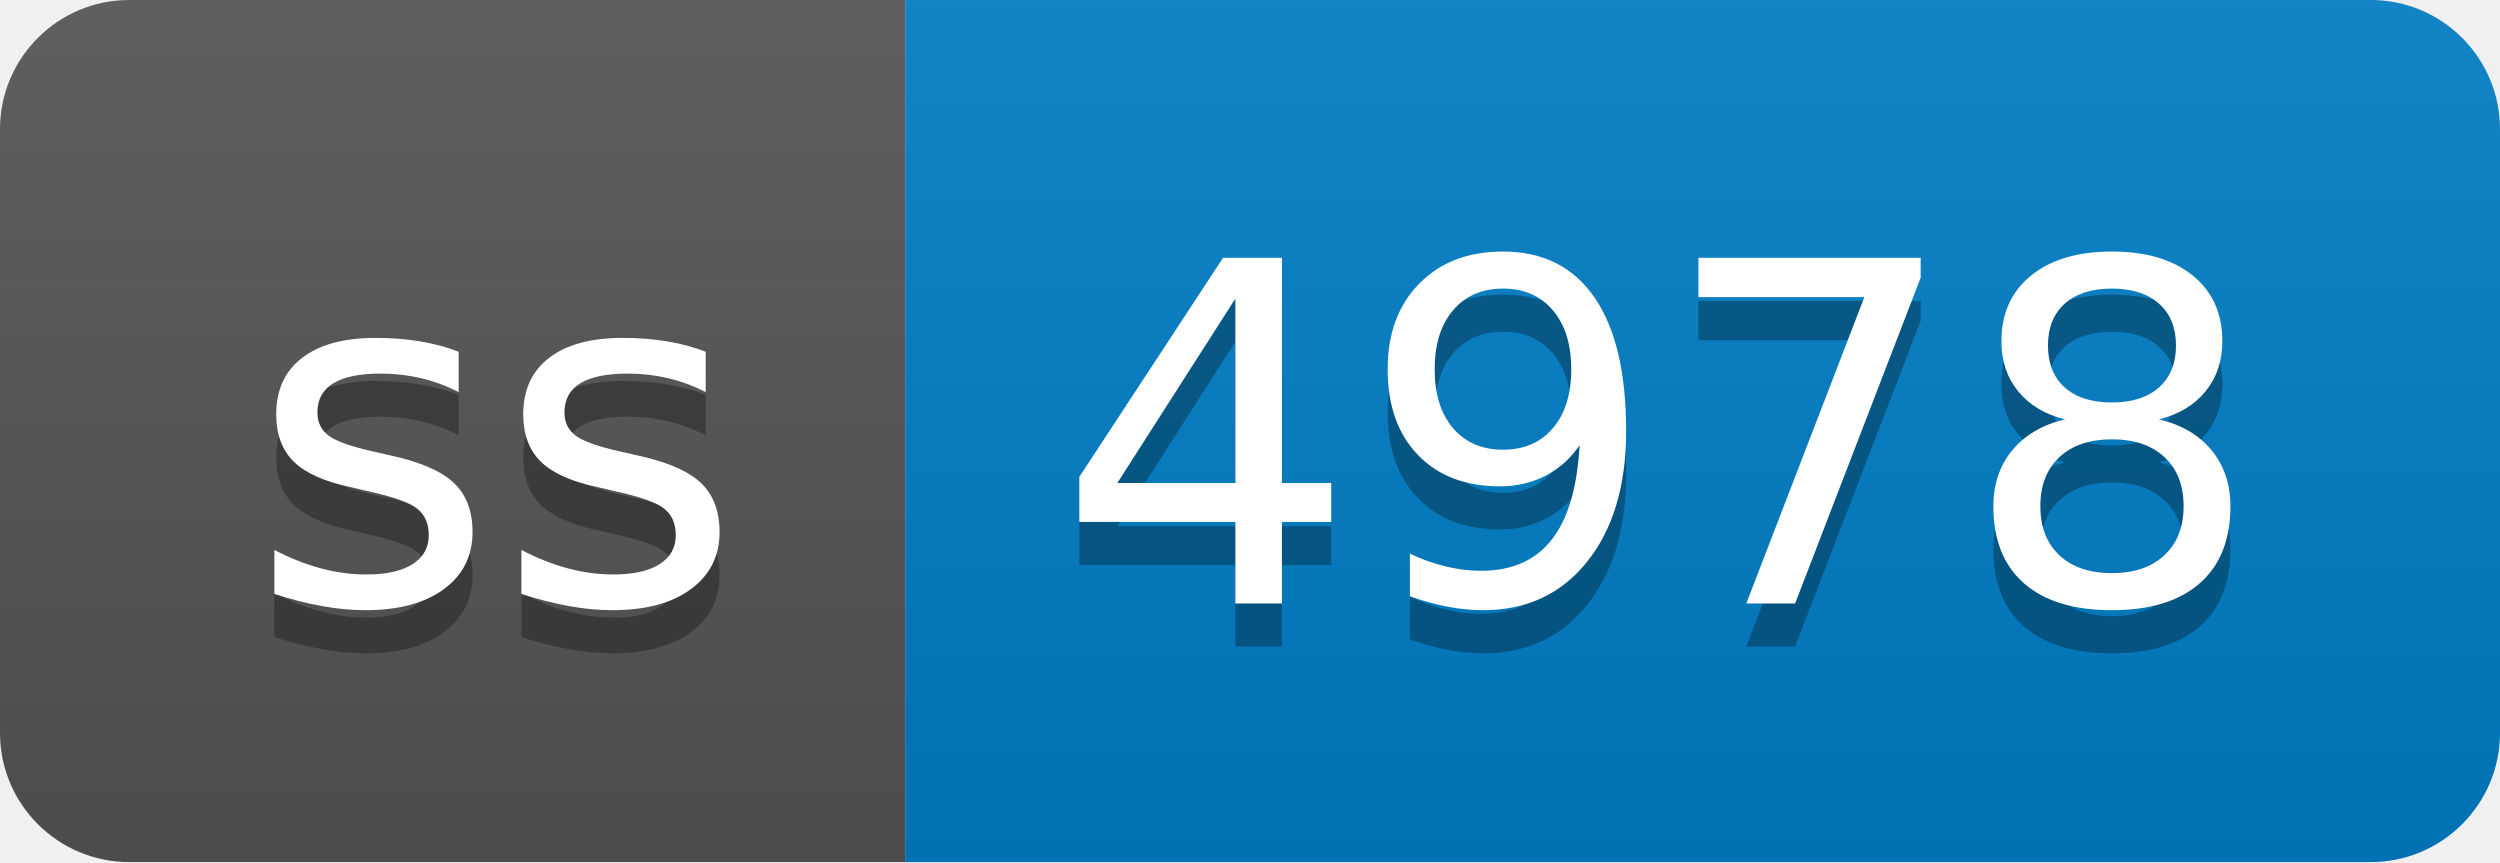
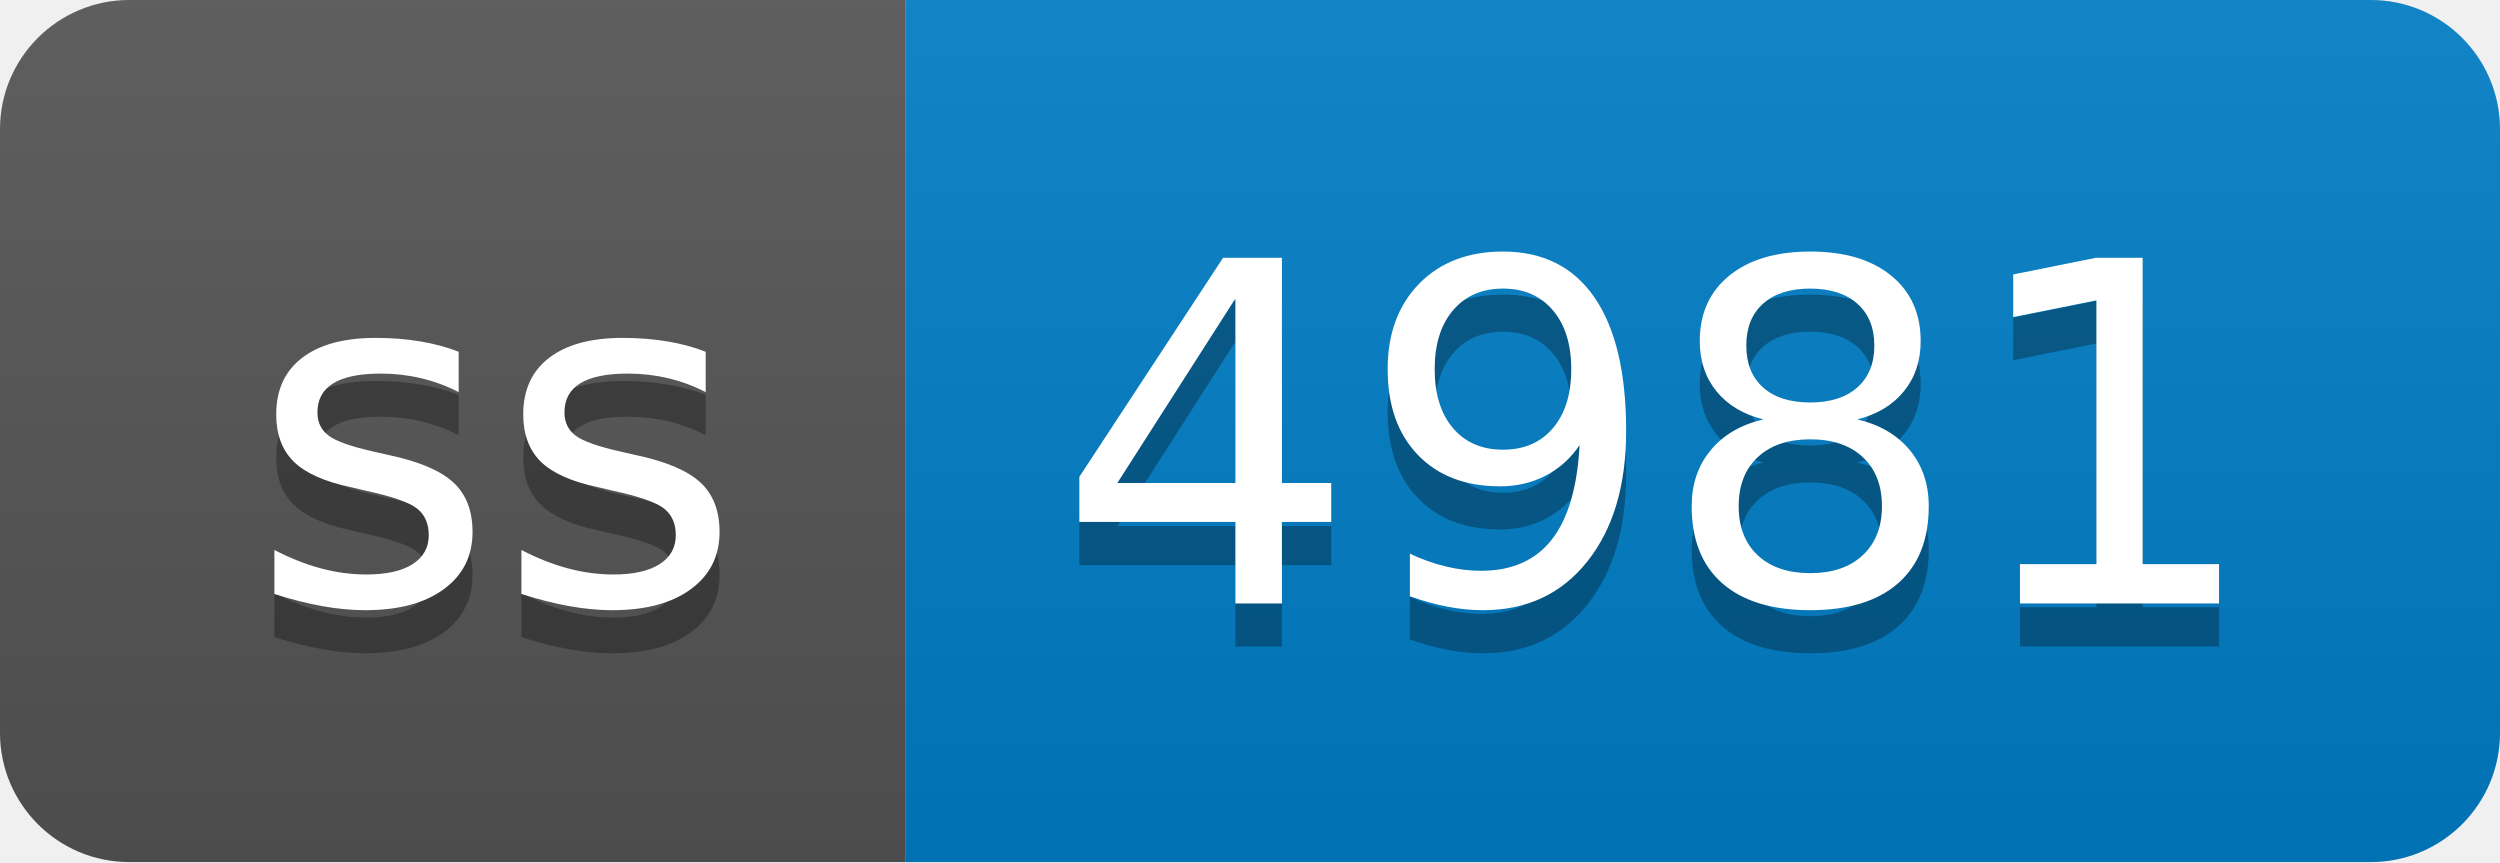
- <svg xmlns="http://www.w3.org/2000/svg" width="58" height="20" role="img" aria-label="ss: 4978">
+ <svg xmlns="http://www.w3.org/2000/svg" width="58" height="20" role="img" aria-label="ss: 4981">
  <linearGradient id="s" x2="0" y2="100%">
    <stop offset="0" stop-color="#bbb" stop-opacity=".1" />
    <stop offset="1" stop-opacity=".1" />
  </linearGradient>
  <clipPath id="r">
    <rect width="58" height="20" rx="3" fill="#fff" />
  </clipPath>
  <g clip-path="url(#r)">
    <rect width="21" height="20" fill="#555" />
    <rect x="21" width="37" height="20" fill="#007ec6" />
    <rect width="58" height="20" fill="url(#s)" />
  </g>
  <g fill="#fff" text-anchor="middle" font-family="Verdana,Geneva,DejaVu Sans,sans-serif" text-rendering="geometricPrecision" font-size="110">
    <text aria-hidden="true" x="115" y="150" fill="#010101" fill-opacity=".3" transform="scale(.1)" textLength="110">ss</text>
    <text x="115" y="140" transform="scale(.1)" fill="#fff" textLength="110">ss</text>
-     <text aria-hidden="true" x="385" y="150" fill="#010101" fill-opacity=".3" transform="scale(.1)" textLength="270">4978</text>
-     <text x="385" y="140" transform="scale(.1)" fill="#fff" textLength="270">4978</text>
+     <text aria-hidden="true" x="385" y="150" fill="#010101" fill-opacity=".3" transform="scale(.1)" textLength="270">4981</text>
+     <text x="385" y="140" transform="scale(.1)" fill="#fff" textLength="270">4981</text>
  </g>
</svg>
